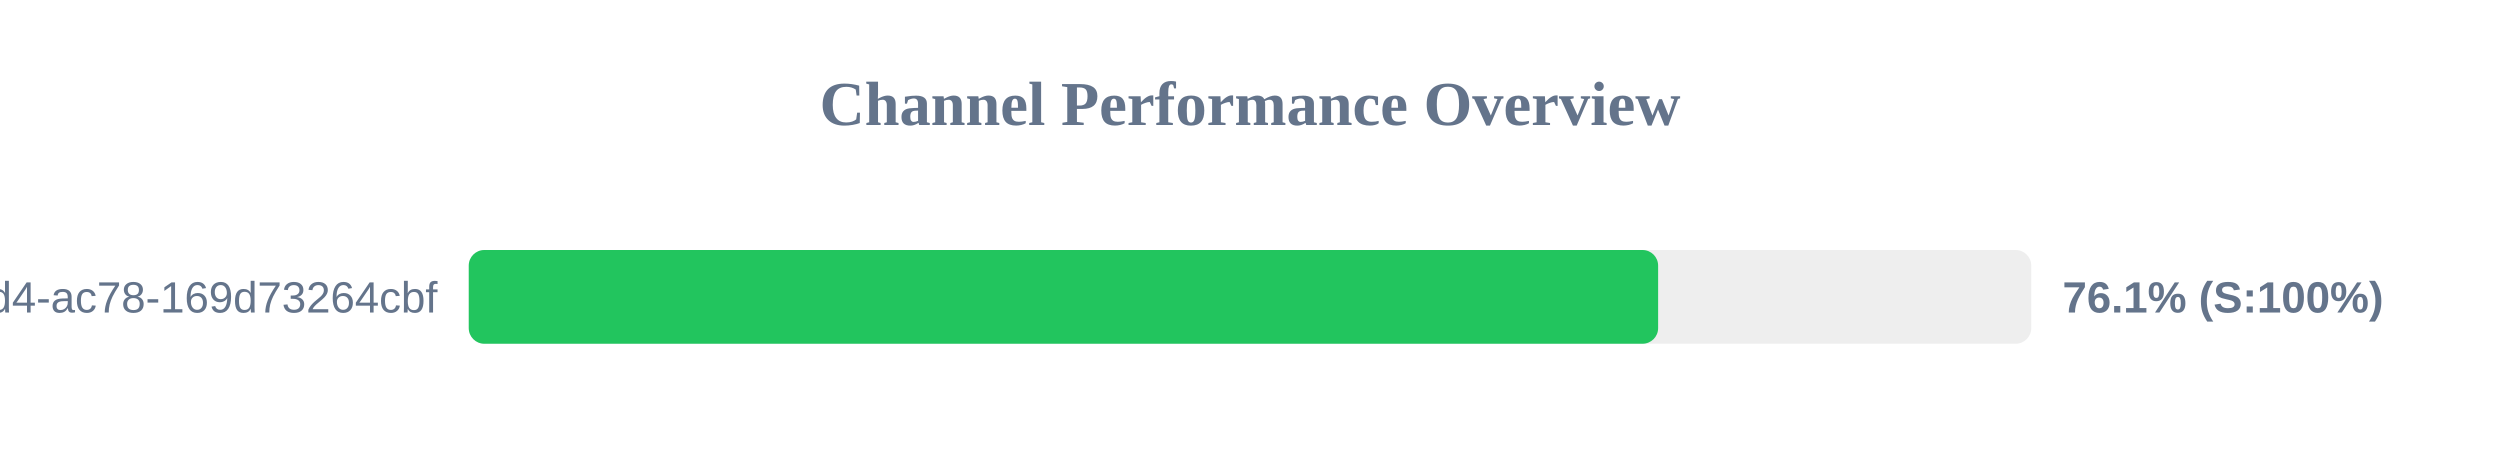
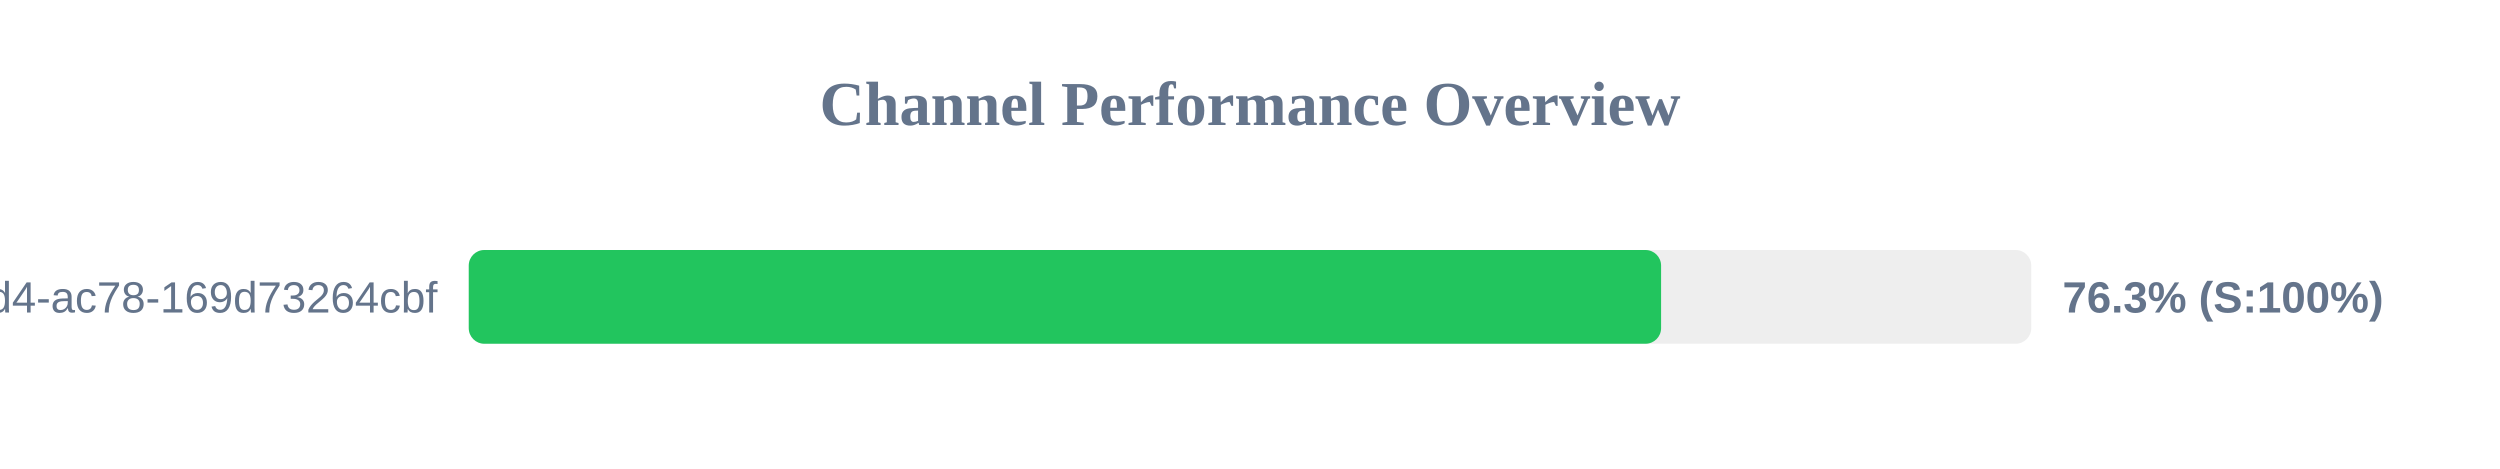
<svg xmlns="http://www.w3.org/2000/svg" width="800" height="150" version="1.1">
  <style>
        .row { font: 14px Arial; fill: #64748b; }
        .score { font: bold 14px Arial; fill: #64748b; }
    </style>
  <text x="400" y="40" text-anchor="middle" font-size="20px" font-weight="bold" fill="#64748b">Channel Performance Overview</text>
  <rect x="150" y="80" width="500" height="30" fill="#eee" rx="5" />
-   <rect x="150" y="80" width="380.6" height="30" fill="#22c55e" rx="5" />
+   <rect x="150" y="80" width="381.55" height="30" fill="#22c55e" rx="5" />
  <text x="140" y="100" text-anchor="end" class="row">?uuid=48c2c901-72e6-46d4-ac78-169d73264cbf</text>
-   <text x="660" y="100" text-anchor="start" class="score">76.1% (S:100%)</text>
+   <text x="660" y="100" text-anchor="start" class="score">76.3% (S:100%)</text>
</svg>
